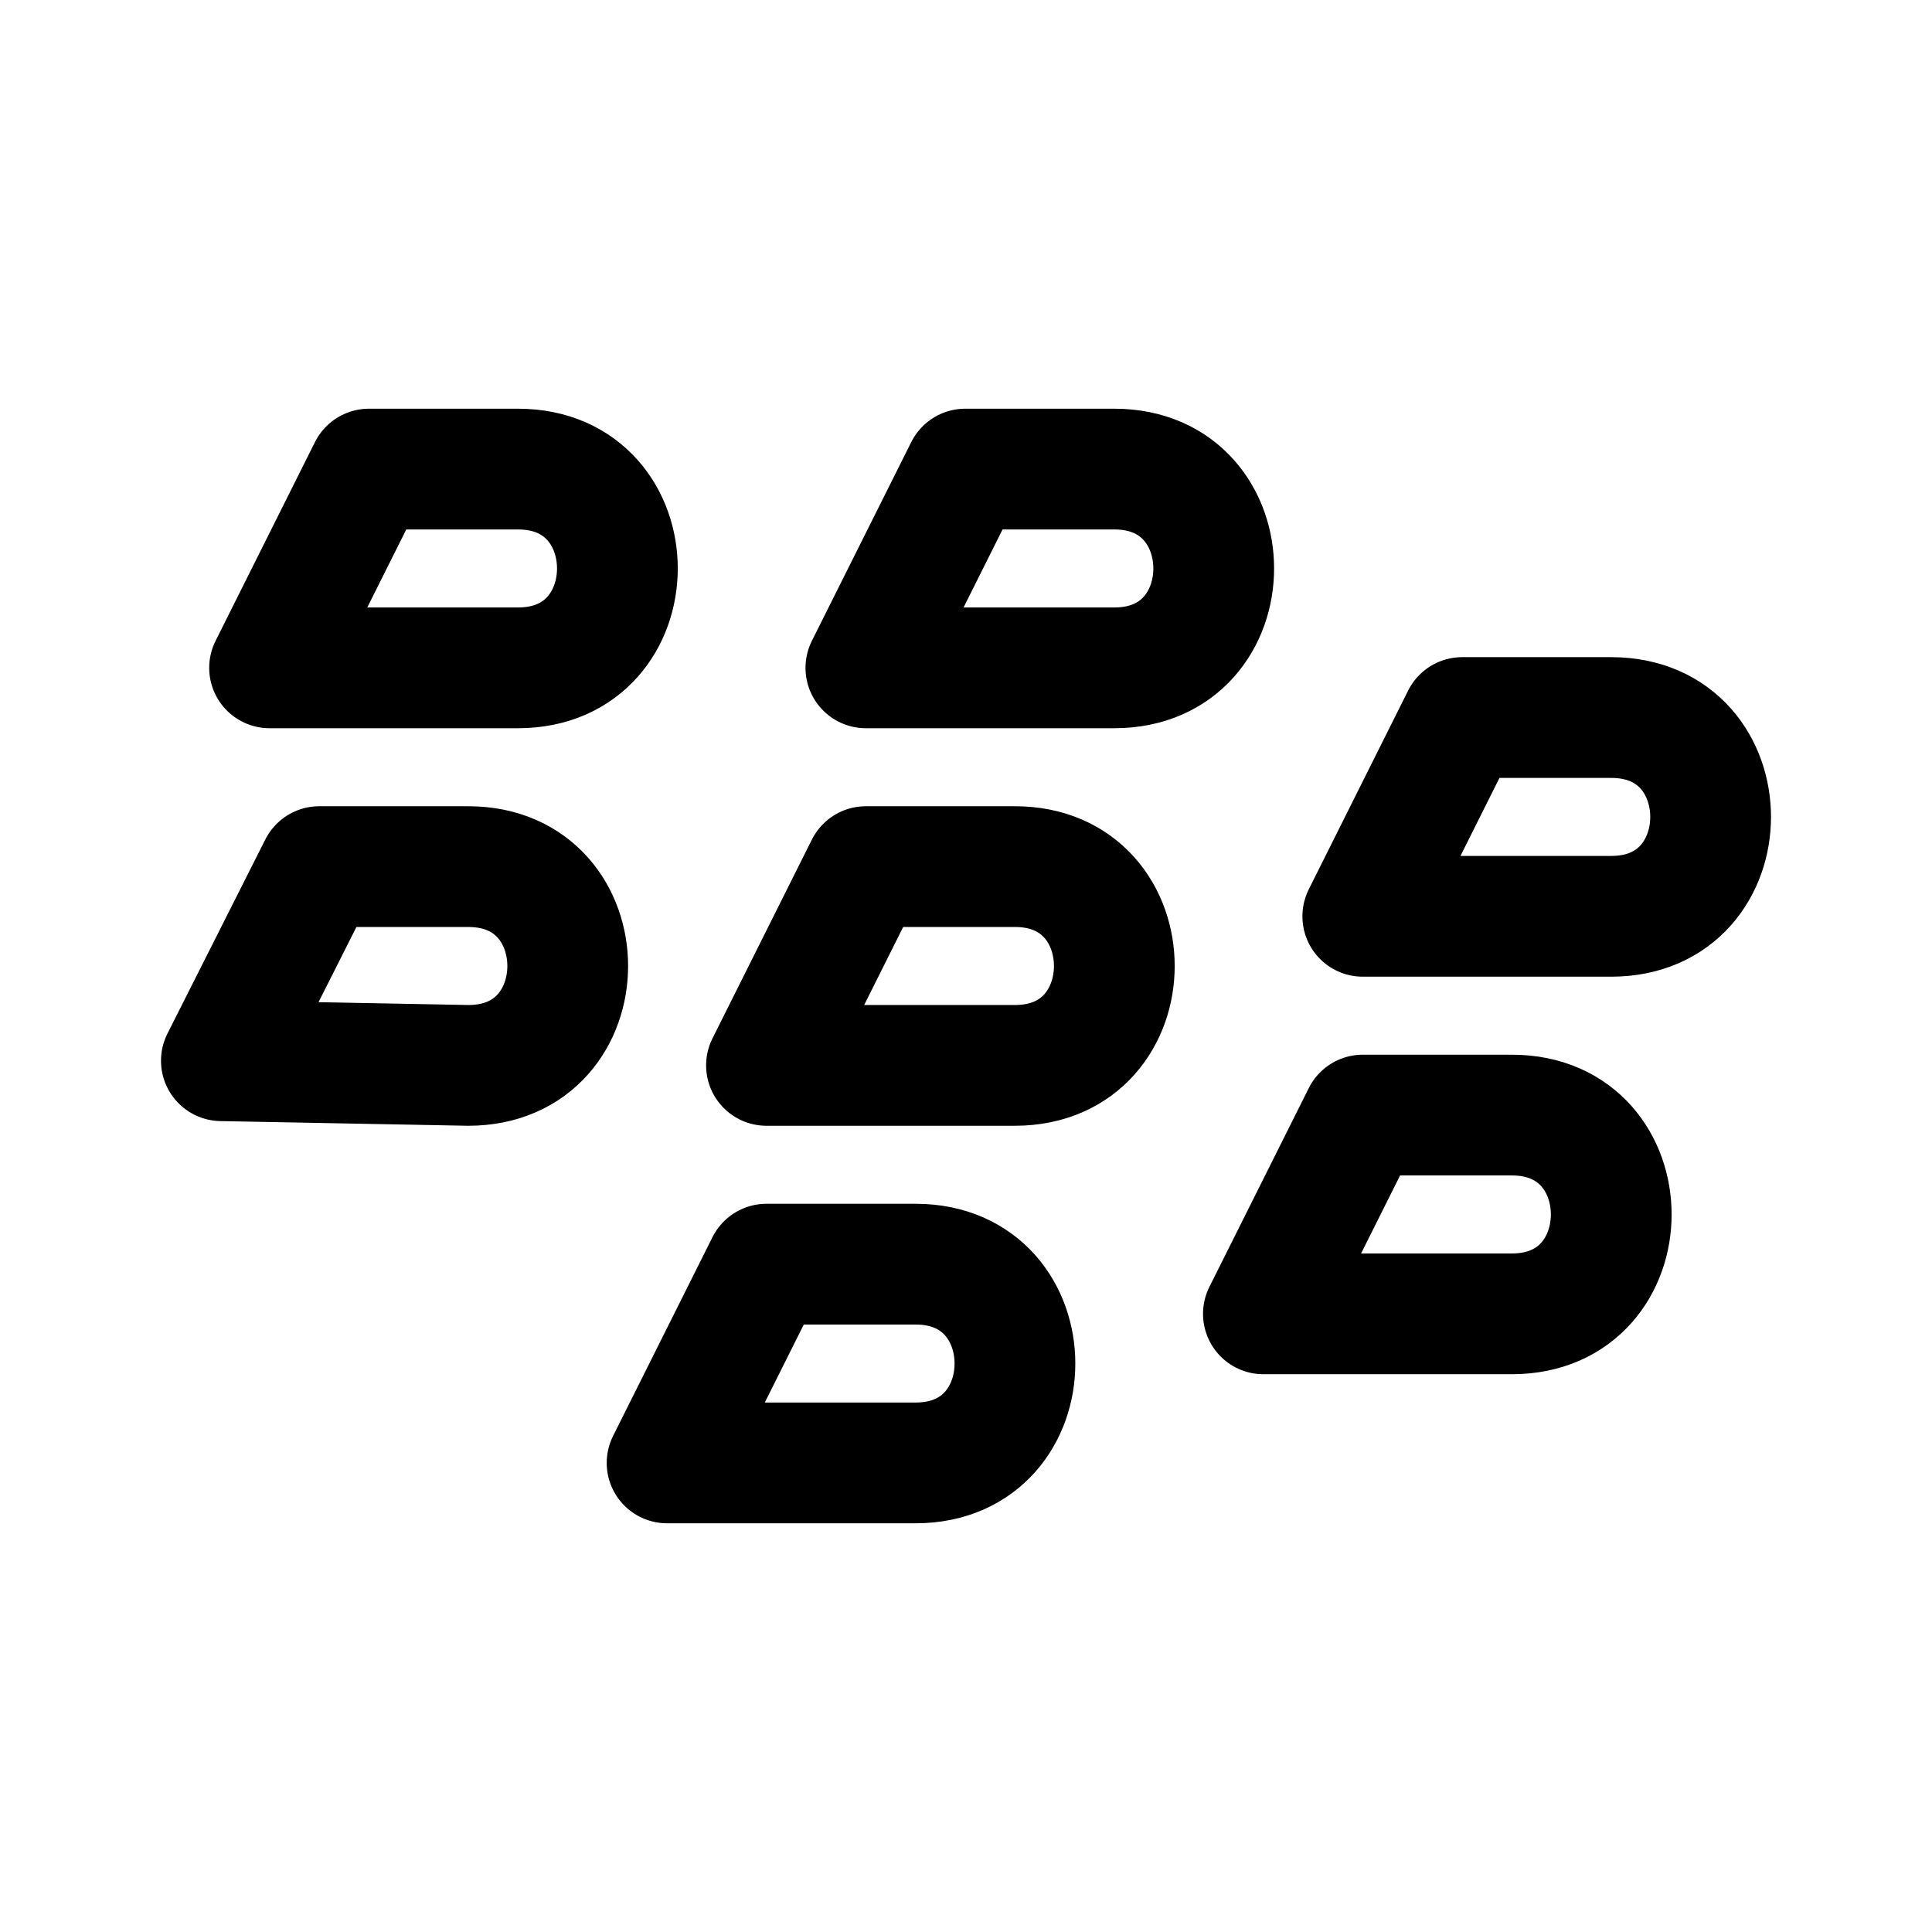
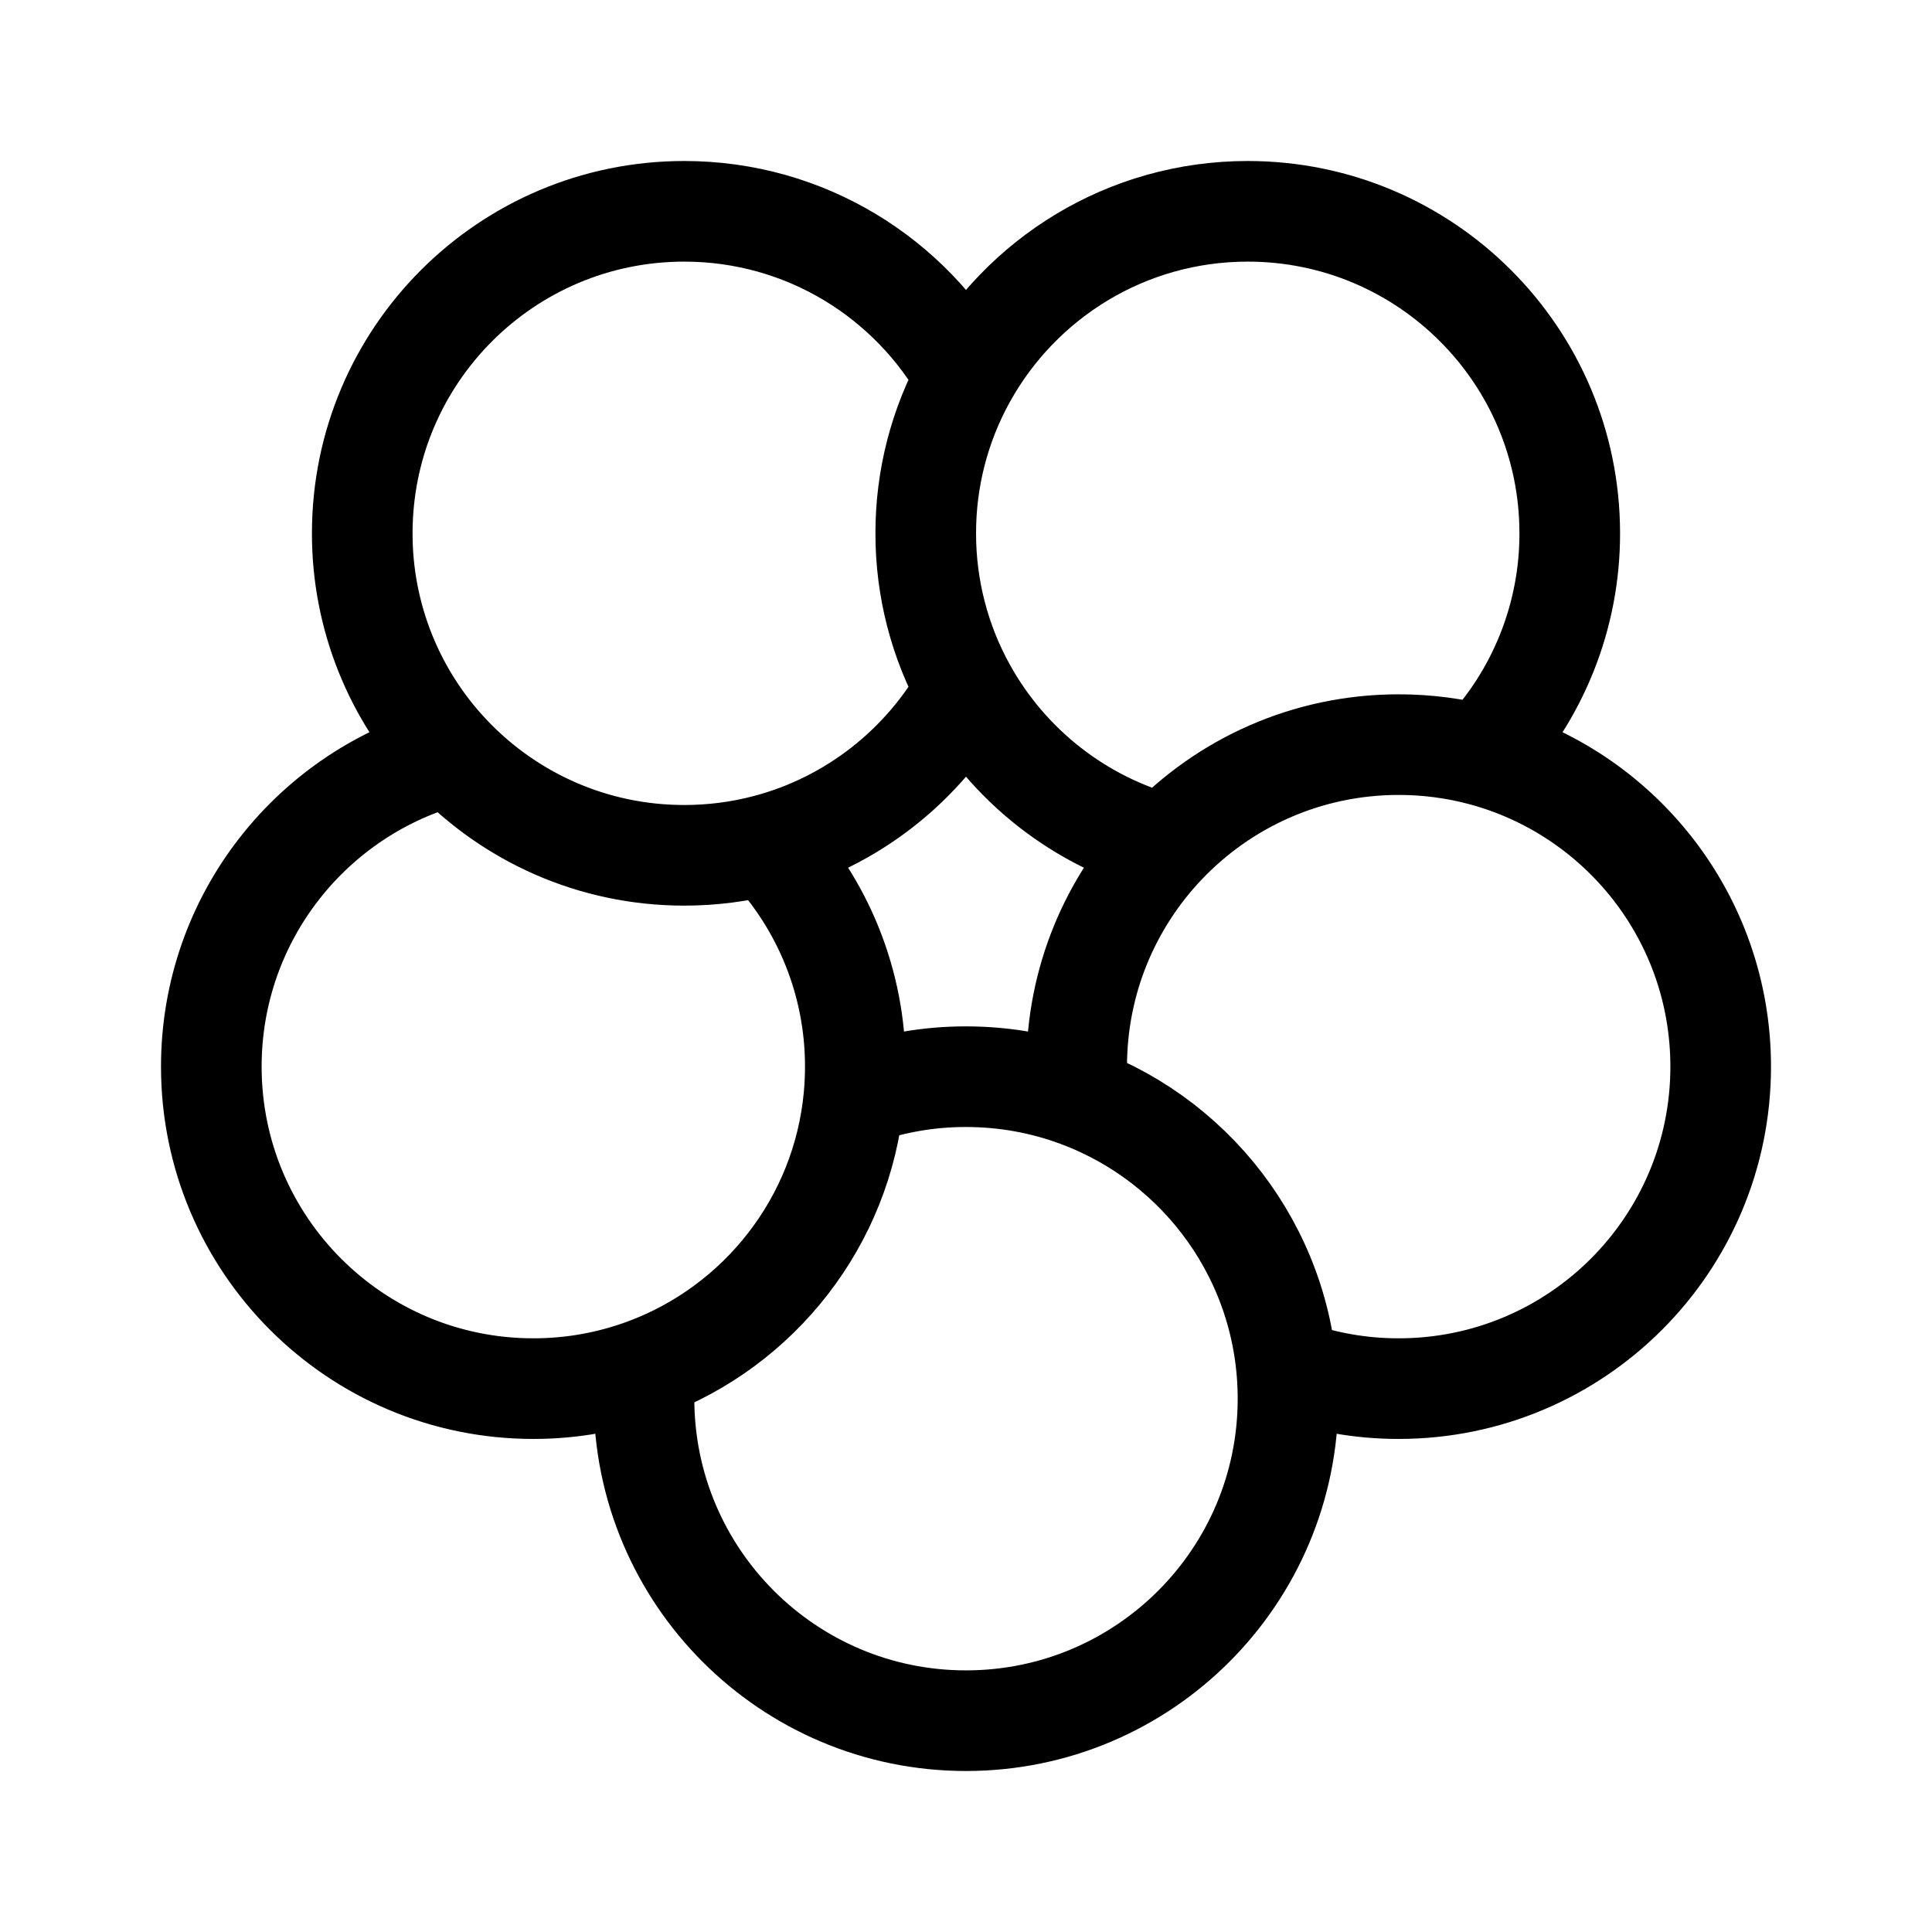
- <svg xmlns="http://www.w3.org/2000/svg" width="192" height="192" fill="none">
-   <path stroke="#000" stroke-linejoin="round" stroke-width="12" d="M51.48 66.37H26.79l9.877-19.753H51.48c13.168 0 13.168 19.753 0 19.753zm59.26 0H86.05l9.876-19.753h14.815c13.169 0 13.169 19.753 0 19.753zm-9.876 39.507H76.172l9.877-19.754h14.815c13.168 0 13.168 19.754 0 19.754zm-9.877 39.506H66.295l9.877-19.753h14.815c13.169 0 13.169 19.753 0 19.753zm69.136-54.321h-24.691l9.876-19.754h14.815c13.169 0 13.169 19.754 0 19.754zm-9.876 39.506h-24.692l9.877-19.753h14.815c13.168 0 13.168 19.753 0 19.753zM46.542 105.877 22 105.414l9.727-19.29h14.815c13.17 0 13.17 19.753 0 19.753z" />
+ <svg xmlns="http://www.w3.org/2000/svg" width="192" height="192" viewBox="0 0 192 192" fill="none">
+   <path d="M84.862 108.992A31.932 31.932 0 0 1 96 107c3.917 0 7.669.704 11.138 1.992m-22.276 0c.091-.985.138-1.983.138-2.992a31.89 31.89 0 0 0-8.815-22.056m8.677 25.048c-1.154 12.446-9.435 22.825-20.724 27.016m0 0A31.932 31.932 0 0 1 53 138c-17.673 0-32-14.327-32-32 0-14.844 10.107-27.328 23.815-30.944m19.323 60.952A32.412 32.412 0 0 0 64 139c0 17.673 14.327 32 32 32 17.673 0 32-14.327 32-32 0-13.756-8.68-25.485-20.862-30.008M128 136.059A31.927 31.927 0 0 0 139 138c17.673 0 32-14.327 32-32 0-14.844-10.107-27.328-23.815-30.944m-40.047 33.936A32.517 32.517 0 0 1 107 106c0-8.55 3.353-16.316 8.815-22.056m-39.63 0A32.05 32.05 0 0 1 68 85c-9.124 0-17.355-3.818-23.185-9.944m31.37 8.888c8.513-2.246 15.638-7.912 19.815-15.44m-51.185 6.552A31.89 31.89 0 0 1 36 53c0-17.673 14.327-32 32-32 12.048 0 22.541 6.658 28 16.496m19.815 46.448C121.645 77.818 129.876 74 139 74c2.829 0 5.572.367 8.185 1.056m-31.37 8.888c-8.513-2.246-15.638-7.912-19.815-15.44m51.185 6.552A31.893 31.893 0 0 0 156 53c0-17.673-14.327-32-32-32-12.048 0-22.541 6.658-28 16.496m0 0A31.855 31.855 0 0 0 92 53a31.855 31.855 0 0 0 4 15.504" stroke="#000" stroke-width="10" stroke-linecap="round" stroke-linejoin="round" />
</svg>
